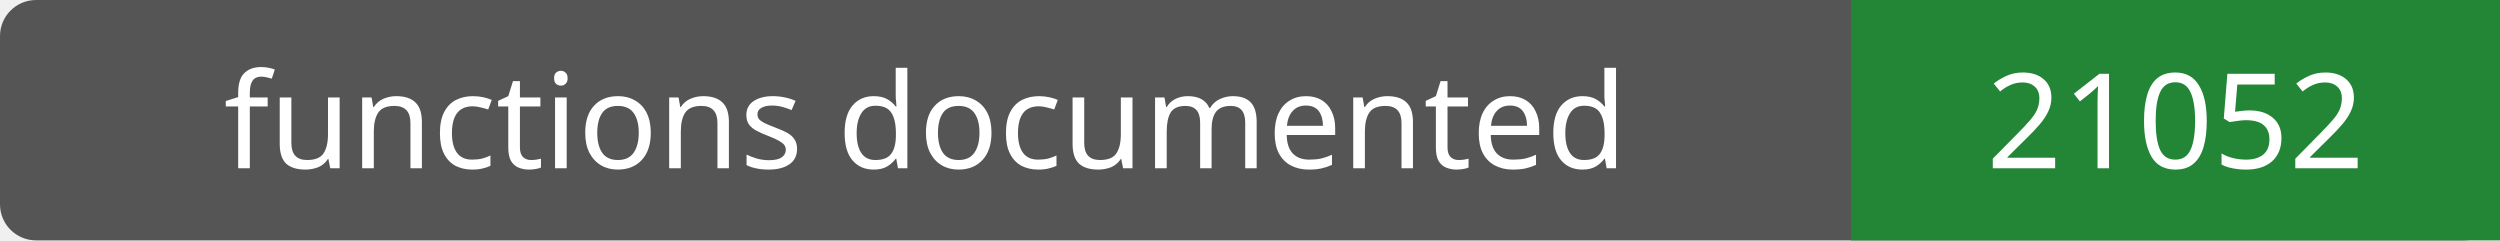
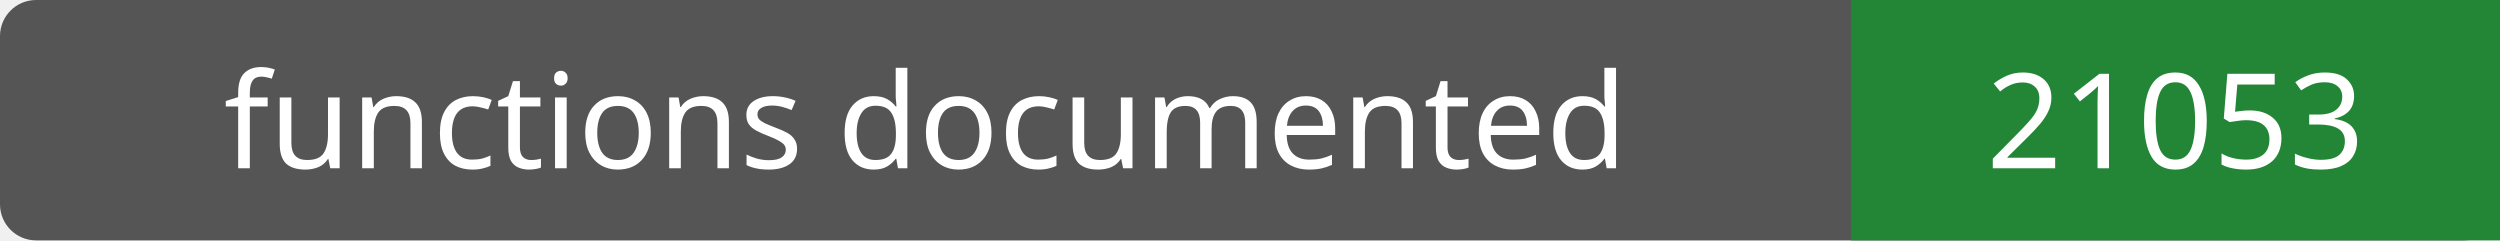
- <svg xmlns="http://www.w3.org/2000/svg" width="208" height="20" role="img" aria-label="functions documented: 21052">
+ <svg xmlns="http://www.w3.org/2000/svg" width="208" height="20" role="img" aria-label="functions documented: 21053">
  <rect width="208" height="20" rx="3" fill="#555" />
  <path fill="#238636" d="M154 0h54v20H154z" />
  <g fill="#fff" text-anchor="middle" font-family="Verdana,sans-serif" font-size="11">
    <text x="77.0" y="14">functions documented</text>
-     <text x="181.0" y="14">21052</text>
+     <text x="181.0" y="14">21053</text>
  </g>
</svg>
